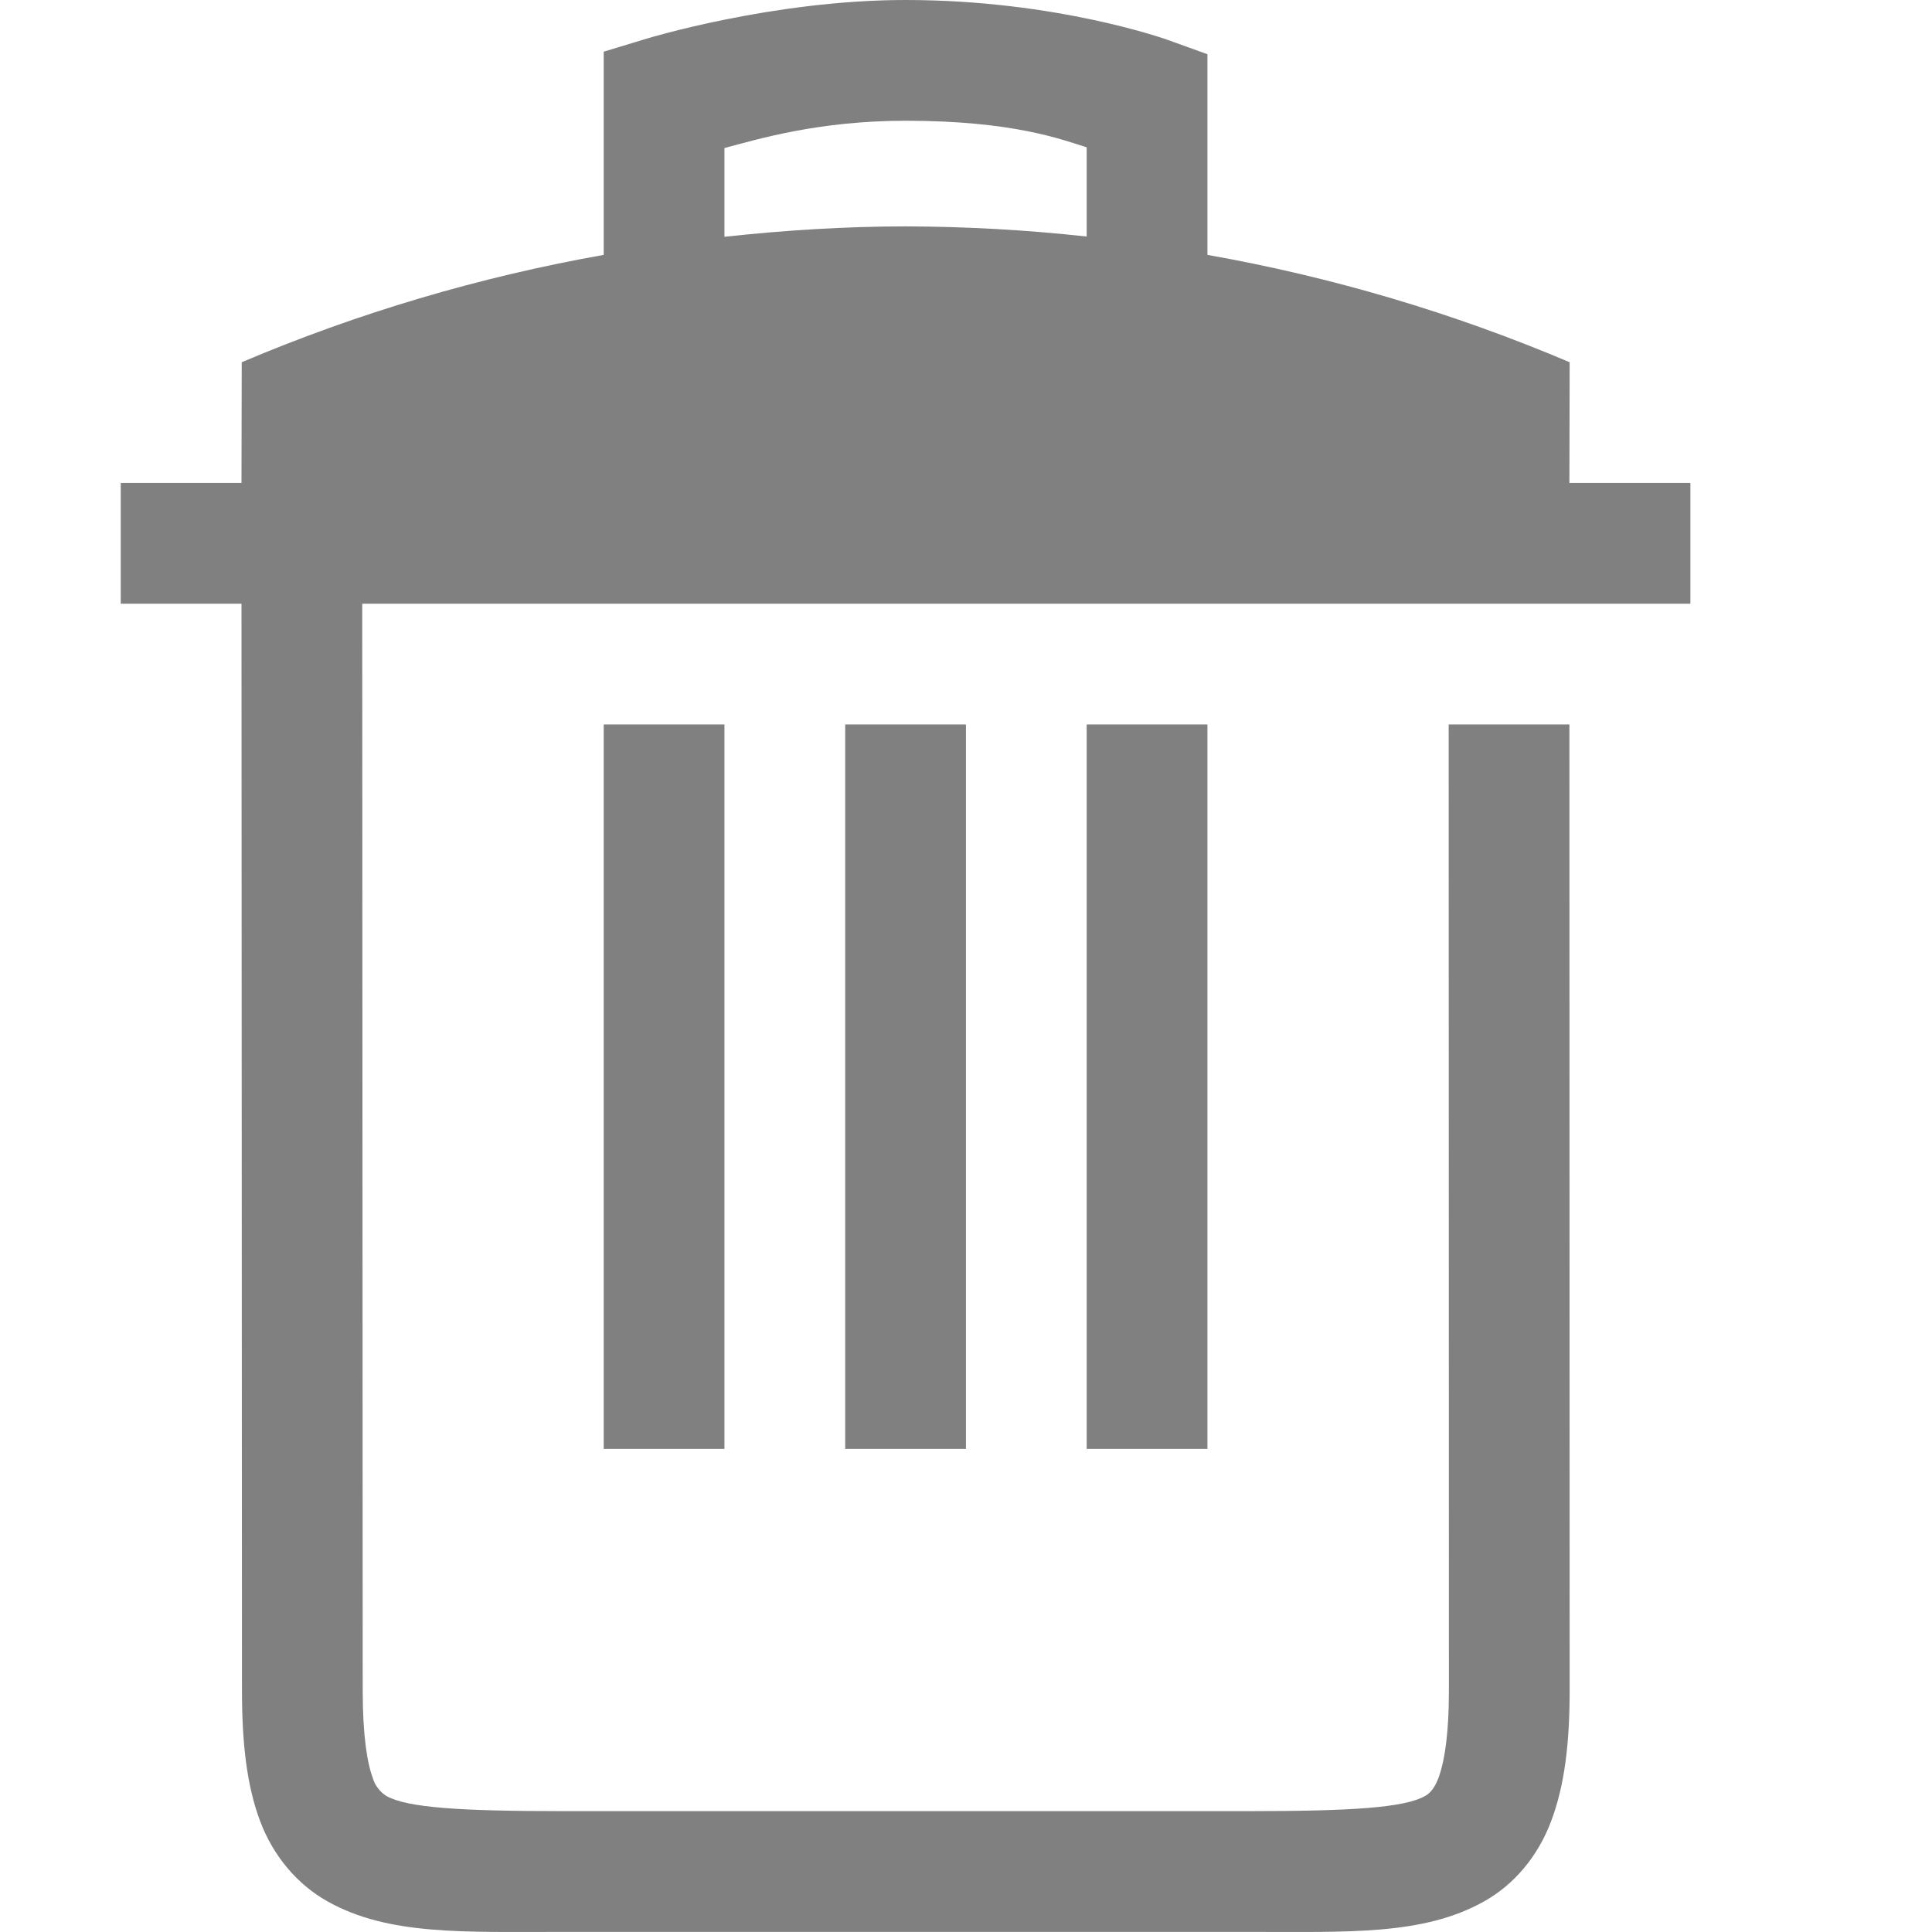
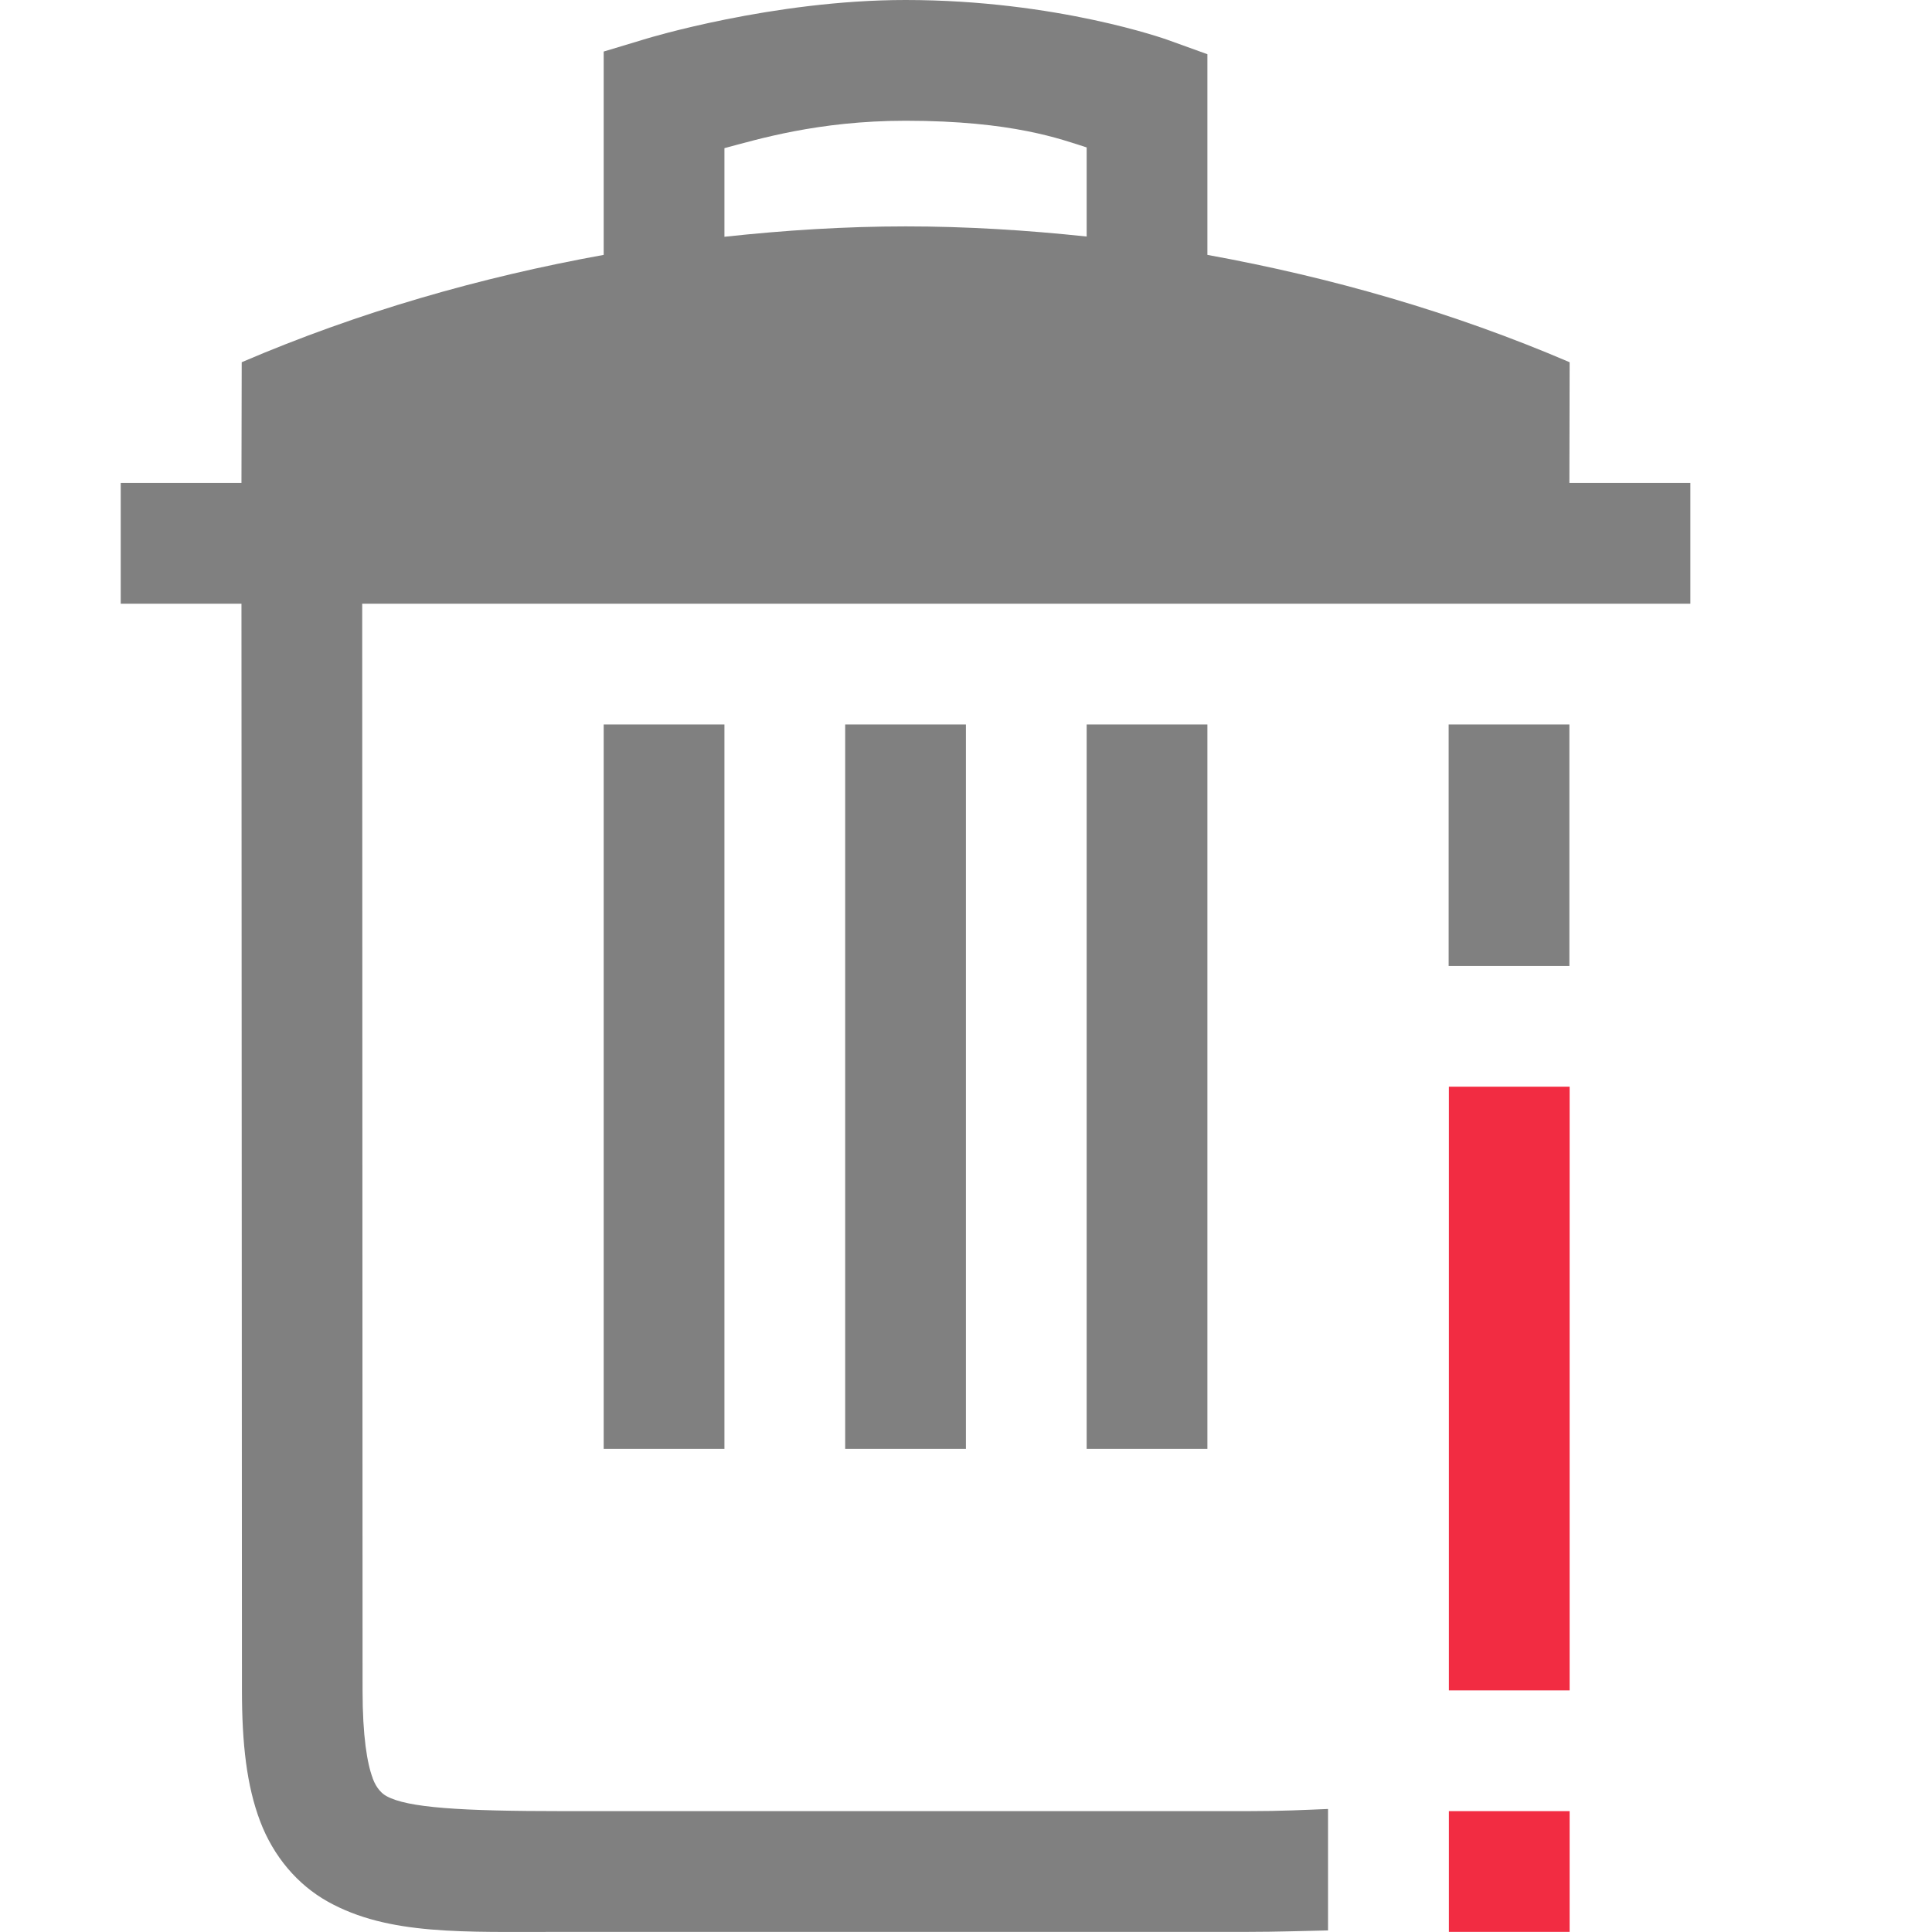
- <svg xmlns="http://www.w3.org/2000/svg" height="16.001" width="16">
-   <g transform="translate(-613 275)">
-     <path d="M620.5-275c-1.1 0-2.144.32-2.144.32l-.356.108v1.683a13.88 13.88 0 0 0-2.998.889l-.002 1h-1v1h1l.004 9c0 .439.04.788.15 1.082.111.294.311.528.563.668.503.28 1.12.25 1.953.25h5.664c.834 0 1.45.03 1.953-.25.252-.14.45-.374.56-.668.111-.294.153-.643.153-1.082l-.002-8h-1l.002 8c0 .376-.04.603-.088.729-.034.09-.078.129-.11.146-.173.097-.61.125-1.468.125h-5.664c-.857 0-1.295-.028-1.469-.125a.267.267 0 0 1-.113-.146v-.002c-.046-.122-.084-.348-.084-.727v-.002L616-270h11v-1h-1.002l.002-1a13.855 13.855 0 0 0-3-.889v-1.662l-.33-.119s-.913-.33-2.17-.33zm0 1c.89 0 1.291.155 1.5.22v.739a14.05 14.05 0 0 0-1.498-.084c-.501 0-1.003.032-1.502.086v-.735c.266-.07.773-.226 1.5-.226zm-2.5 5v6h1v-6zm2 0v6h1v-6zm2 0v6h1v-6z" fill="gray" font-family="Ubuntu" font-size="15" font-weight="400" letter-spacing="0" style="line-height:125%;-inkscape-font-specification:Ubuntu;text-align:center" text-anchor="middle" word-spacing="0" />
+ <svg xmlns="http://www.w3.org/2000/svg" xmlns:ns1="http://www.openswatchbook.org/uri/2009/osb" height="16.001" id="svg7384" version="1.1" width="16">
+   <defs id="defs7386">
+     <linearGradient id="linearGradient5606" ns1:paint="solid">
+       <stop id="stop5608" offset="0" style="stop-color:#000000;stop-opacity:1;" />
+     </linearGradient>
+     <linearGradient id="linearGradient4526" ns1:paint="solid">
+       <stop id="stop4528" offset="0" style="stop-color:#ffffff;stop-opacity:1;" />
+     </linearGradient>
+   </defs>
+   <g id="layer9" label="status" style="display:inline" transform="translate(-793.0002,27)">
+     <path d="m 800.5,-27 c -1.1,0 -2.145,0.32 -2.145,0.32 l -0.355,0.107 v 1.684 c -1.023,0.185 -2.03,0.474 -2.998,0.889 l -0.002,1 h -1 v 1 h 1 l 0.004,9 c 0,0.439 0.039,0.788 0.15,1.082 0.111,0.294 0.311,0.528 0.562,0.668 0.503,0.28 1.12,0.25 1.953,0.25 h 2.996 2.668 c 0.252,0 0.451,-0.008 0.666,-0.012 v -1.006 c -0.199,0.008 -0.378,0.018 -0.666,0.018 h -2.668 -2.996 c -0.857,0 -1.295,-0.028 -1.469,-0.125 -0.033,-0.018 -0.081,-0.06 -0.113,-0.146 v -0.002 c -0.046,-0.121 -0.084,-0.348 -0.084,-0.727 v -0.002 L 796,-22 h 8.998 1 1.002 v -1 h -1.002 l 0.002,-1 c -0.968,-0.415 -1.976,-0.703 -3,-0.889 v -1.662 l -0.33,-0.119 c 0,0 -0.913,-0.33 -2.17,-0.33 z m 0,1 c 0.89,0 1.291,0.155 1.5,0.221 v 0.738 c -0.498,-0.053 -0.998,-0.084 -1.498,-0.084 -0.502,0 -1.003,0.032 -1.502,0.086 v -0.734 c 0.266,-0.07 0.772,-0.227 1.5,-0.227 z m -2.5,5 v 6 h 1 v -6 z m 2,0 v 6 h 1 v -6 z m 2,0 v 6 h 1 v -6 z m 2.998,0 v 2 h 1 v -2 z" id="path1849" style="font-style:normal;font-variant:normal;font-weight:normal;font-stretch:normal;font-size:15px;line-height:125%;font-family:Ubuntu;-inkscape-font-specification:Ubuntu;text-align:center;letter-spacing:0px;word-spacing:0px;writing-mode:lr-tb;text-anchor:middle;fill:#808080;fill-opacity:1;stroke:none;stroke-width:1" />
+     <path class="error" d="m 805,-18 v 5 h 1 v -5 z m 0,6 v 1 h 1 v -1 z" id="path1864" style="font-style:normal;font-variant:normal;font-weight:normal;font-stretch:normal;font-size:15px;line-height:125%;font-family:Ubuntu;-inkscape-font-specification:Ubuntu;text-align:center;letter-spacing:0px;word-spacing:0px;writing-mode:lr-tb;text-anchor:middle;fill:#f22c42;fill-opacity:1;stroke:none;stroke-width:1" />
  </g>
+   <g id="layer2" transform="translate(-552,-340)" />
+   <g id="g1812" style="display:inline" transform="translate(-552,-340)" />
+   <g id="g6217" transform="translate(-552,-340)" />
+   <g id="layer3" style="display:inline" transform="translate(-552,-340)" />
+   <g id="g1833" style="display:inline" transform="translate(-552,-340)" />
+   <g id="layer1" transform="translate(-552,-340)" />
</svg>
